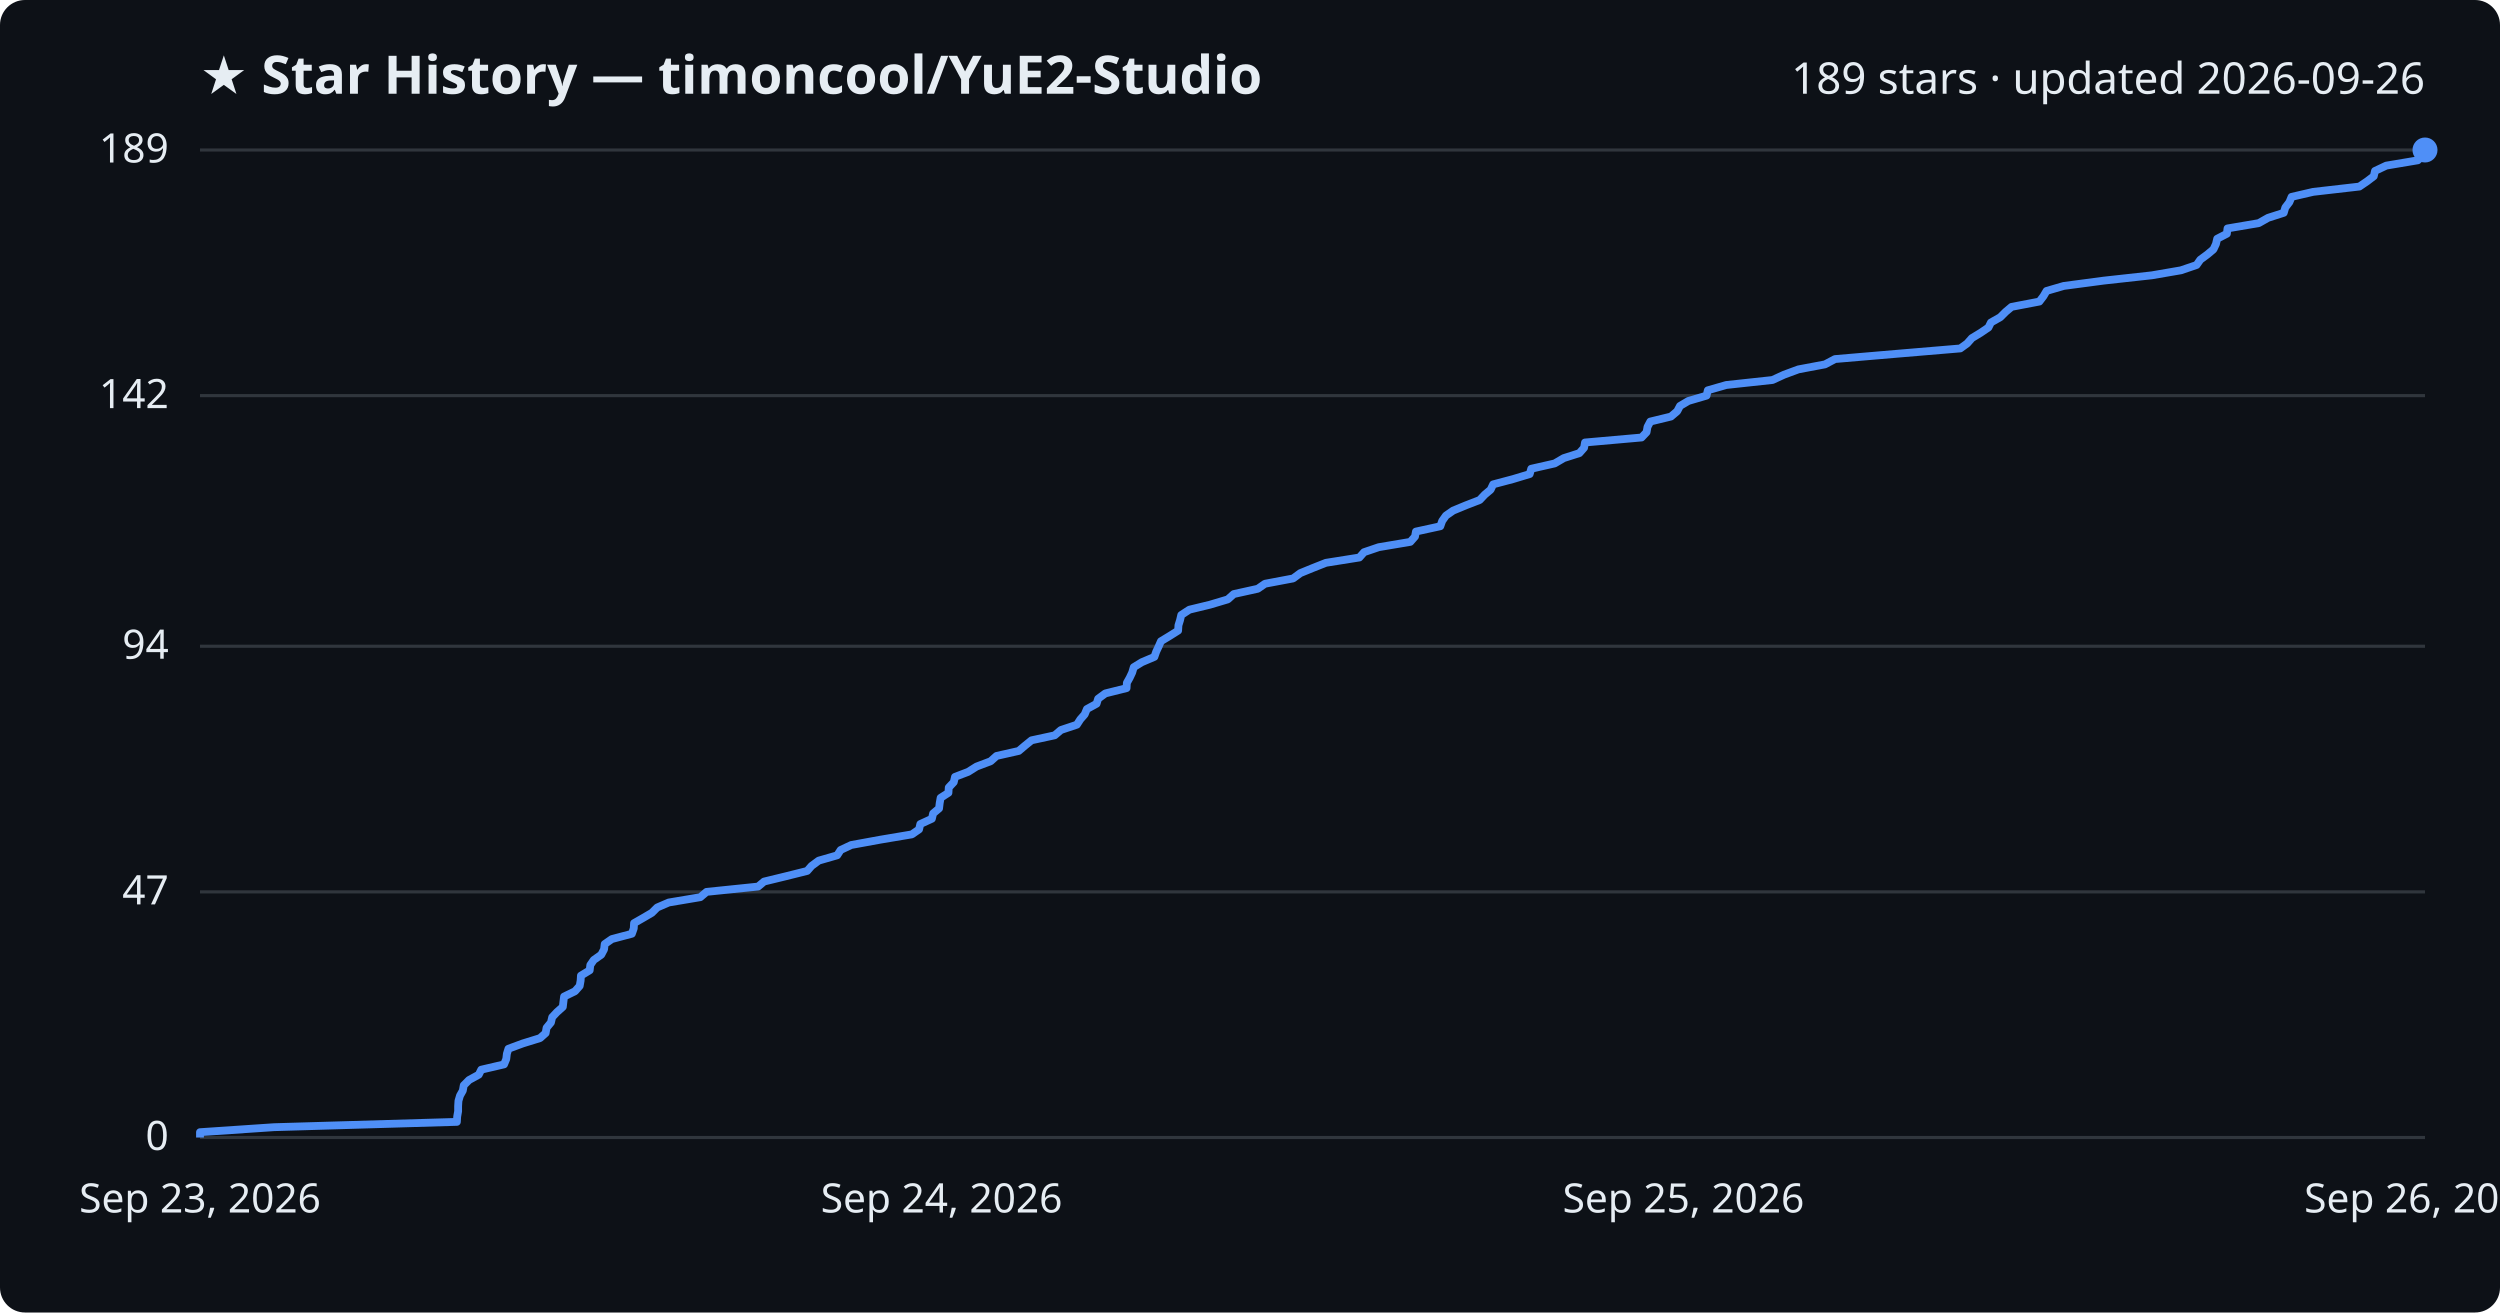
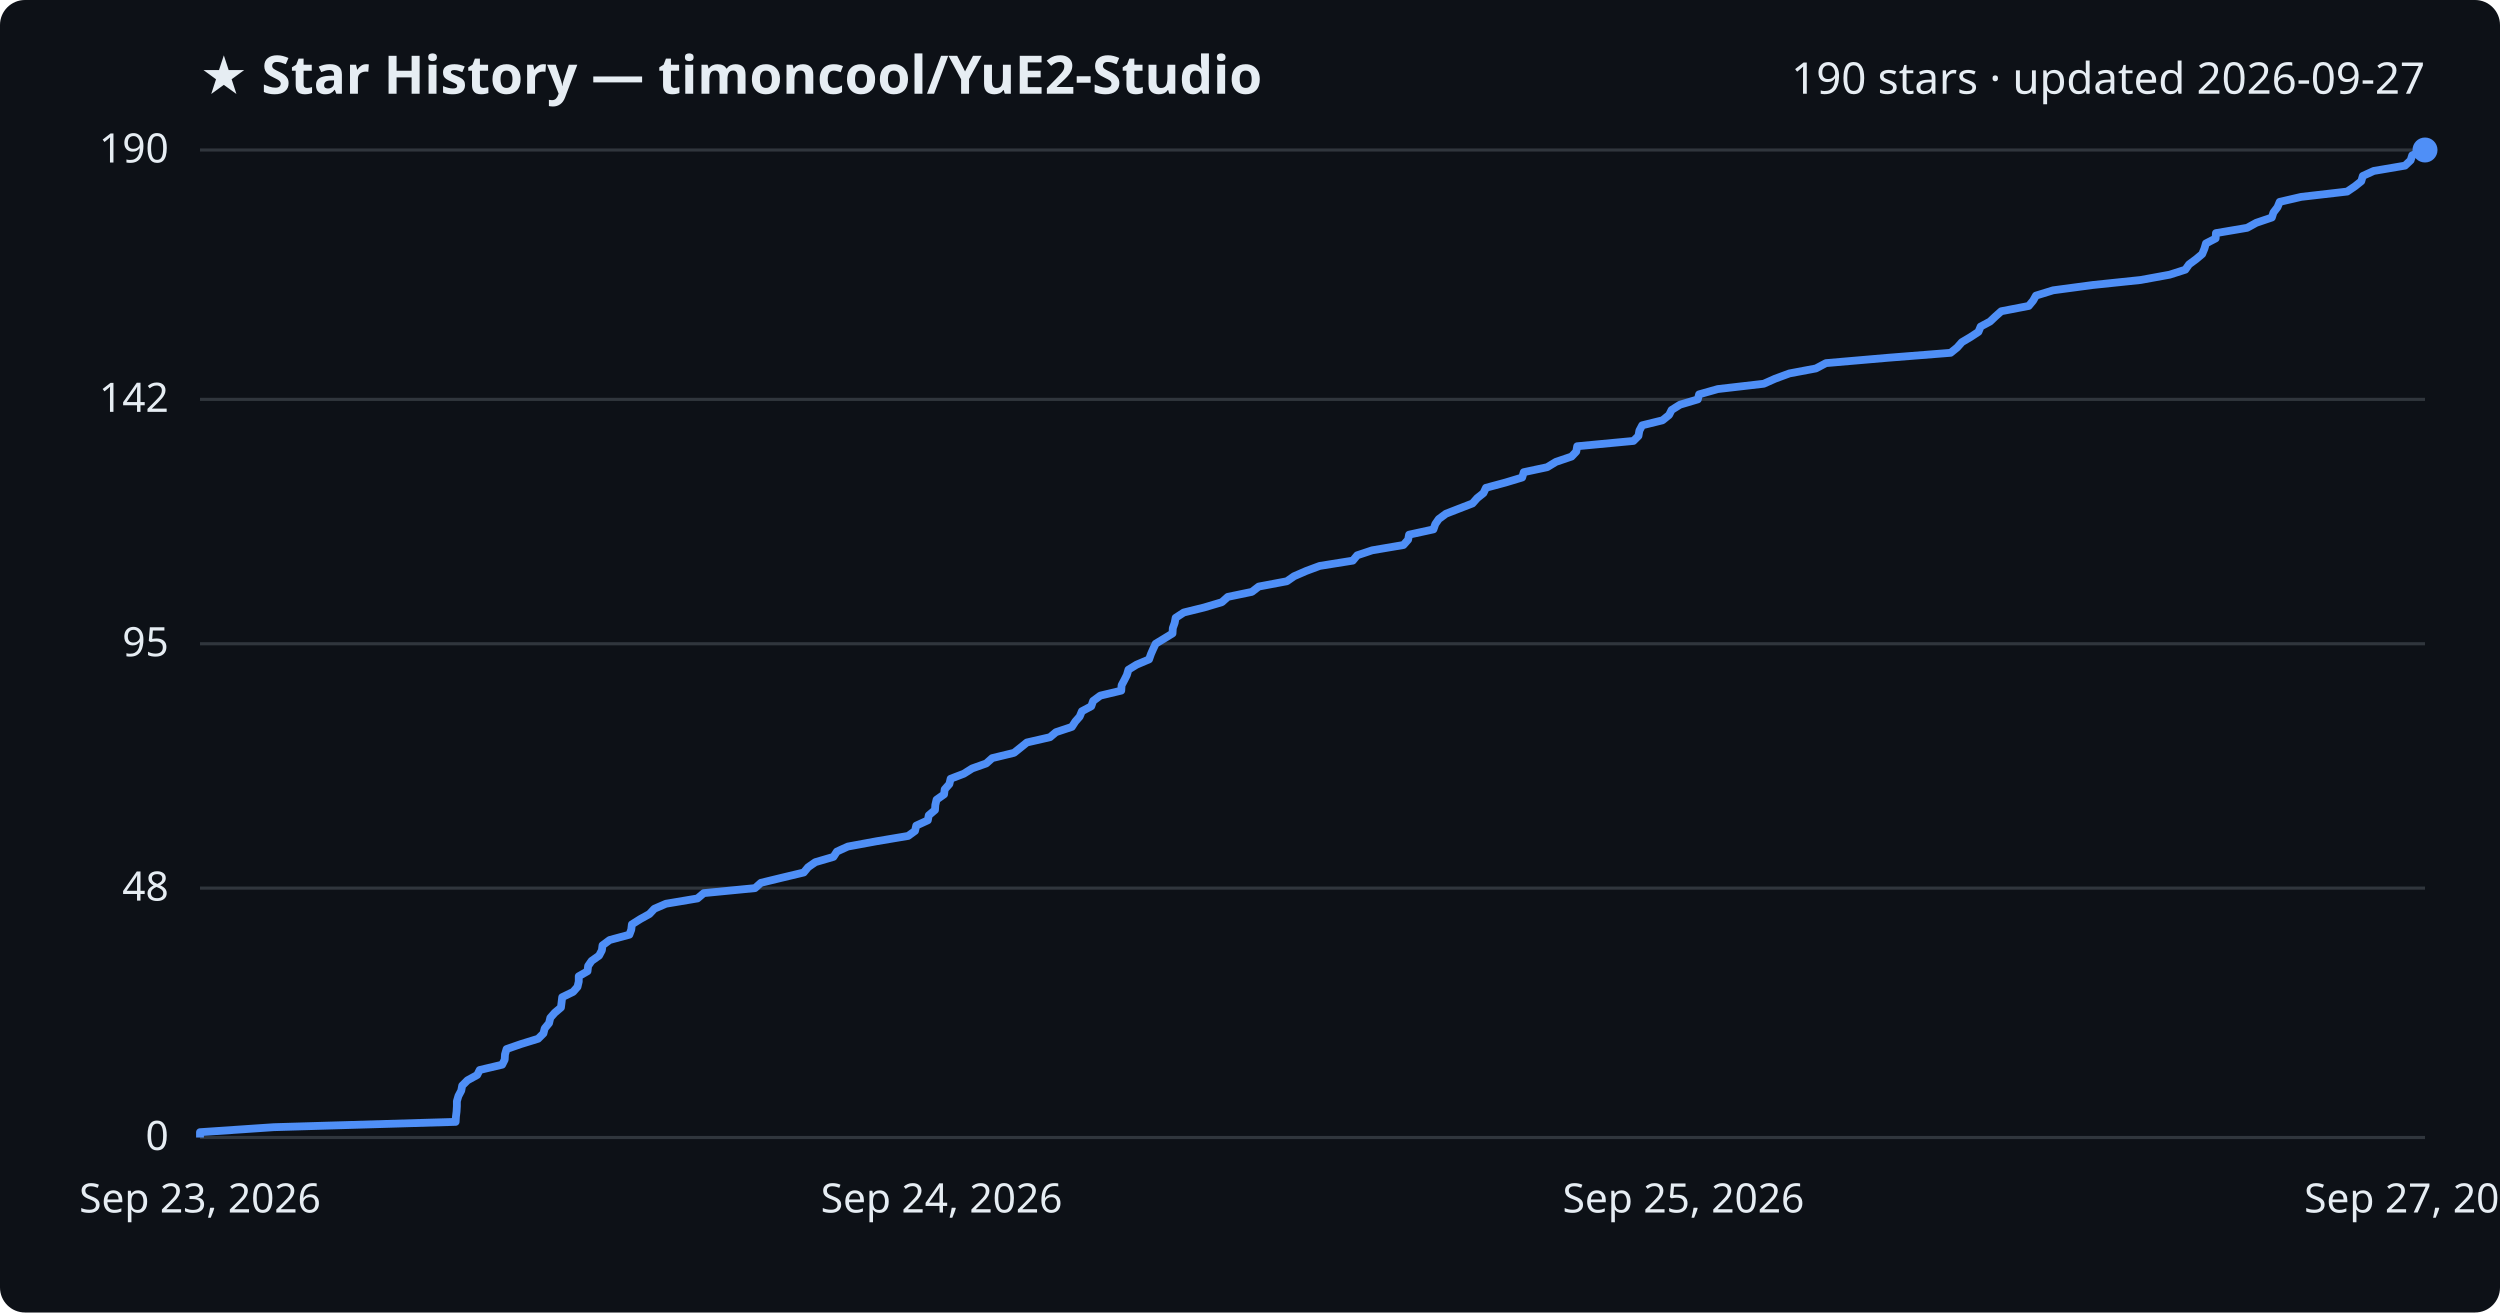
<svg xmlns="http://www.w3.org/2000/svg" viewBox="0 0 800 420" font-family="Segoe UI, sans-serif">
  <rect width="800" height="420" fill="#0d1117" rx="8" />
  <text x="64" y="30" fill="#e6edf3" font-size="17" font-weight="700">★ Star History — timoncool/YuE2-Studio</text>
-   <text x="776" y="30" fill="#e6edf3" font-size="14" text-anchor="end">189 stars · updated 2026-09-26</text>
+   <text x="776" y="30" fill="#e6edf3" font-size="14" text-anchor="end">190 stars · updated 2026-09-27</text>
  <line x1="64" y1="364.0" x2="776" y2="364.0" stroke="#30363d" stroke-width="1" />
  <text x="54" y="368.0" fill="#e6edf3" font-size="13" text-anchor="end">0</text>
-   <line x1="64" y1="285.4" x2="776" y2="285.4" stroke="#30363d" stroke-width="1" />
-   <text x="54" y="289.4" fill="#e6edf3" font-size="13" text-anchor="end">47</text>
-   <line x1="64" y1="206.8" x2="776" y2="206.8" stroke="#30363d" stroke-width="1" />
-   <text x="54" y="210.8" fill="#e6edf3" font-size="13" text-anchor="end">94</text>
-   <line x1="64" y1="126.6" x2="776" y2="126.6" stroke="#30363d" stroke-width="1" />
-   <text x="54" y="130.6" fill="#e6edf3" font-size="13" text-anchor="end">142</text>
+   <line x1="64" y1="284.2" x2="776" y2="284.2" stroke="#30363d" stroke-width="1" />
+   <text x="54" y="288.2" fill="#e6edf3" font-size="13" text-anchor="end">48</text>
+   <line x1="64" y1="206.0" x2="776" y2="206.0" stroke="#30363d" stroke-width="1" />
+   <text x="54" y="210.0" fill="#e6edf3" font-size="13" text-anchor="end">95</text>
+   <line x1="64" y1="127.8" x2="776" y2="127.8" stroke="#30363d" stroke-width="1" />
+   <text x="54" y="131.8" fill="#e6edf3" font-size="13" text-anchor="end">142</text>
  <line x1="64" y1="48.0" x2="776" y2="48.0" stroke="#30363d" stroke-width="1" />
-   <text x="54" y="52.0" fill="#e6edf3" font-size="13" text-anchor="end">189</text>
-   <path d="M64.0,364.0 L64.0,362.3 L87.7,360.7 L146.2,359.0 L146.3,357.3 L146.6,355.6 L146.6,354.0 L146.7,352.3 L147.2,350.6 L148.1,349.0 L148.4,347.3 L150.1,345.6 L153.2,343.9 L154.0,342.3 L161.3,340.6 L162.0,338.9 L162.2,337.2 L162.7,335.6 L167.3,333.9 L172.8,332.2 L174.6,330.6 L174.9,328.9 L176.3,327.2 L176.7,325.5 L178.2,323.9 L180.1,322.2 L180.3,320.5 L180.5,318.9 L184.0,317.2 L185.5,315.5 L185.8,313.8 L185.9,312.2 L188.7,310.5 L188.9,308.8 L190.0,307.2 L192.4,305.5 L193.3,303.8 L193.5,302.1 L195.8,300.5 L202.2,298.8 L202.8,297.1 L202.9,295.4 L205.7,293.8 L208.6,292.1 L210.3,290.4 L214.0,288.8 L224.1,287.1 L226.1,285.4 L242.6,283.7 L244.5,282.1 L251.5,280.4 L258.3,278.7 L259.7,277.1 L262.0,275.4 L267.9,273.7 L269.0,272.0 L272.4,270.4 L281.7,268.7 L291.8,267.0 L294.1,265.4 L294.5,263.7 L298.2,262.0 L298.6,260.3 L300.5,258.7 L300.7,257.0 L301.0,255.3 L303.5,253.7 L303.6,252.0 L305.2,250.3 L305.6,248.6 L309.8,247.0 L312.5,245.3 L317.0,243.6 L318.9,241.9 L326.0,240.3 L328.0,238.6 L330.1,236.9 L337.5,235.3 L339.5,233.6 L344.6,231.9 L345.7,230.2 L347.1,228.6 L347.8,226.9 L350.9,225.2 L351.4,223.6 L353.7,221.9 L360.5,220.2 L360.6,218.5 L361.5,216.9 L362.3,215.2 L362.8,213.5 L365.4,211.9 L369.4,210.2 L370.0,208.5 L370.8,206.8 L371.5,205.2 L374.3,203.5 L377.0,201.8 L377.1,200.1 L377.6,198.5 L378.0,196.8 L380.6,195.1 L387.2,193.5 L392.9,191.8 L394.8,190.1 L402.5,188.4 L404.8,186.8 L413.8,185.1 L416.1,183.4 L420.0,181.8 L424.3,180.1 L435.0,178.4 L436.5,176.7 L441.2,175.1 L451.3,173.4 L452.8,171.7 L453.1,170.1 L460.9,168.4 L461.5,166.7 L462.7,165.0 L465.0,163.4 L469.1,161.7 L473.5,160.0 L475.1,158.3 L477.0,156.7 L477.8,155.0 L484.2,153.3 L489.5,151.7 L490.0,150.0 L497.5,148.3 L500.4,146.6 L505.4,145.0 L506.9,143.3 L507.2,141.6 L525.3,140.0 L526.9,138.3 L527.2,136.6 L528.1,134.9 L534.7,133.3 L536.7,131.6 L537.6,129.9 L540.3,128.3 L546.1,126.6 L546.5,124.9 L552.4,123.2 L567.2,121.6 L570.9,119.9 L575.5,118.2 L584.0,116.6 L587.2,114.9 L607.1,113.2 L627.3,111.5 L629.5,109.9 L631.0,108.2 L633.8,106.5 L636.3,104.8 L637.1,103.2 L640.1,101.5 L641.8,99.8 L643.7,98.2 L652.6,96.5 L653.9,94.8 L654.9,93.1 L660.4,91.5 L673.2,89.8 L688.6,88.1 L697.9,86.5 L702.9,84.8 L704.1,83.1 L706.4,81.4 L708.3,79.8 L709.1,78.1 L709.5,76.4 L712.6,74.8 L712.8,73.1 L722.8,71.4 L725.8,69.7 L730.8,68.1 L731.3,66.4 L732.6,64.7 L733.3,63.0 L740.2,61.4 L755.0,59.7 L757.5,58.0 L759.6,56.4 L760.0,54.7 L763.6,53.0 L773.7,51.3 L775.4,49.7 L776.0,48.0 L776.0,48.0" fill="none" stroke="#4f8ff7" stroke-width="2.5" stroke-linejoin="round" />
+   <text x="54" y="52.0" fill="#e6edf3" font-size="13" text-anchor="end">190</text>
+   <path d="M64.0,364.0 L64.0,362.3 L87.6,360.7 L145.8,359.0 L145.9,357.3 L146.1,355.7 L146.2,354.0 L146.2,352.4 L146.7,350.7 L147.6,349.0 L147.9,347.4 L149.6,345.7 L152.7,344.0 L153.5,342.4 L160.7,340.7 L161.5,339.1 L161.6,337.4 L162.1,335.7 L166.7,334.1 L172.2,332.4 L173.9,330.7 L174.3,329.1 L175.7,327.4 L176.1,325.7 L177.5,324.1 L179.5,322.4 L179.7,320.8 L179.9,319.1 L183.4,317.4 L184.8,315.8 L185.2,314.1 L185.2,312.4 L188.0,310.8 L188.2,309.1 L189.3,307.5 L191.7,305.8 L192.6,304.1 L192.8,302.5 L195.1,300.8 L201.4,299.1 L202.0,297.5 L202.2,295.8 L204.9,294.1 L207.8,292.5 L209.4,290.8 L213.1,289.2 L223.2,287.5 L225.2,285.8 L241.6,284.2 L243.5,282.5 L250.5,280.8 L257.2,279.2 L258.6,277.5 L260.9,275.9 L266.7,274.2 L267.8,272.5 L271.3,270.9 L280.5,269.2 L290.6,267.5 L292.8,265.9 L293.2,264.2 L296.9,262.5 L297.2,260.9 L299.2,259.2 L299.3,257.6 L299.7,255.9 L302.1,254.2 L302.3,252.6 L303.8,250.9 L304.2,249.2 L308.4,247.6 L311.1,245.9 L315.6,244.3 L317.5,242.6 L324.5,240.9 L326.5,239.3 L328.6,237.6 L336.0,235.9 L337.9,234.3 L343.0,232.6 L344.1,230.9 L345.5,229.3 L346.2,227.6 L349.2,226.0 L349.8,224.3 L352.1,222.6 L358.8,221.0 L358.9,219.3 L359.8,217.6 L360.6,216.0 L361.1,214.3 L363.7,212.7 L367.7,211.0 L368.3,209.3 L369.0,207.7 L369.8,206.0 L372.6,204.3 L375.2,202.7 L375.3,201.0 L375.9,199.3 L376.2,197.7 L378.8,196.0 L385.3,194.4 L391.0,192.7 L392.9,191.0 L400.6,189.4 L402.8,187.7 L411.8,186.0 L414.1,184.4 L418.0,182.7 L422.3,181.1 L432.9,179.4 L434.3,177.7 L439.1,176.1 L449.1,174.4 L450.6,172.7 L450.9,171.1 L458.7,169.4 L459.3,167.7 L460.4,166.1 L462.7,164.4 L466.8,162.8 L471.2,161.1 L472.7,159.4 L474.7,157.8 L475.5,156.1 L481.8,154.4 L487.1,152.8 L487.6,151.1 L495.1,149.5 L497.9,147.8 L502.9,146.1 L504.4,144.5 L504.7,142.8 L522.7,141.1 L524.3,139.5 L524.6,137.8 L525.5,136.1 L532.0,134.5 L534.1,132.8 L534.9,131.2 L537.6,129.5 L543.3,127.8 L543.7,126.2 L549.7,124.5 L564.4,122.8 L568.0,121.2 L572.6,119.5 L581.1,117.9 L584.3,116.2 L604.0,114.5 L624.2,112.9 L626.3,111.2 L627.8,109.5 L630.5,107.9 L633.1,106.2 L633.8,104.5 L636.8,102.9 L638.6,101.2 L640.4,99.6 L649.2,97.9 L650.6,96.2 L651.5,94.6 L657.0,92.9 L669.7,91.2 L685.0,89.6 L694.3,87.9 L699.3,86.3 L700.5,84.6 L702.8,82.9 L704.7,81.3 L705.4,79.6 L705.9,77.9 L709.0,76.3 L709.1,74.6 L719.1,72.9 L722.0,71.3 L727.0,69.6 L727.5,68.0 L728.8,66.3 L729.5,64.6 L736.4,63.0 L751.1,61.3 L753.6,59.6 L755.6,58.0 L756.1,56.3 L759.6,54.7 L769.6,53.0 L771.4,51.3 L771.9,49.7 L776.0,48.0 L776.0,48.0" fill="none" stroke="#4f8ff7" stroke-width="2.5" stroke-linejoin="round" />
  <circle cx="776.0" cy="48.0" r="4" fill="#4f8ff7" />
  <text x="64.0" y="388" fill="#e6edf3" font-size="13" text-anchor="middle">Sep 23, 2026</text>
  <text x="301.3" y="388" fill="#e6edf3" font-size="13" text-anchor="middle">Sep 24, 2026</text>
  <text x="538.7" y="388" fill="#e6edf3" font-size="13" text-anchor="middle">Sep 25, 2026</text>
-   <text x="776.0" y="388" fill="#e6edf3" font-size="13" text-anchor="middle">Sep 26, 2026</text>
+   <text x="776.0" y="388" fill="#e6edf3" font-size="13" text-anchor="middle">Sep 27, 2026</text>
</svg>
